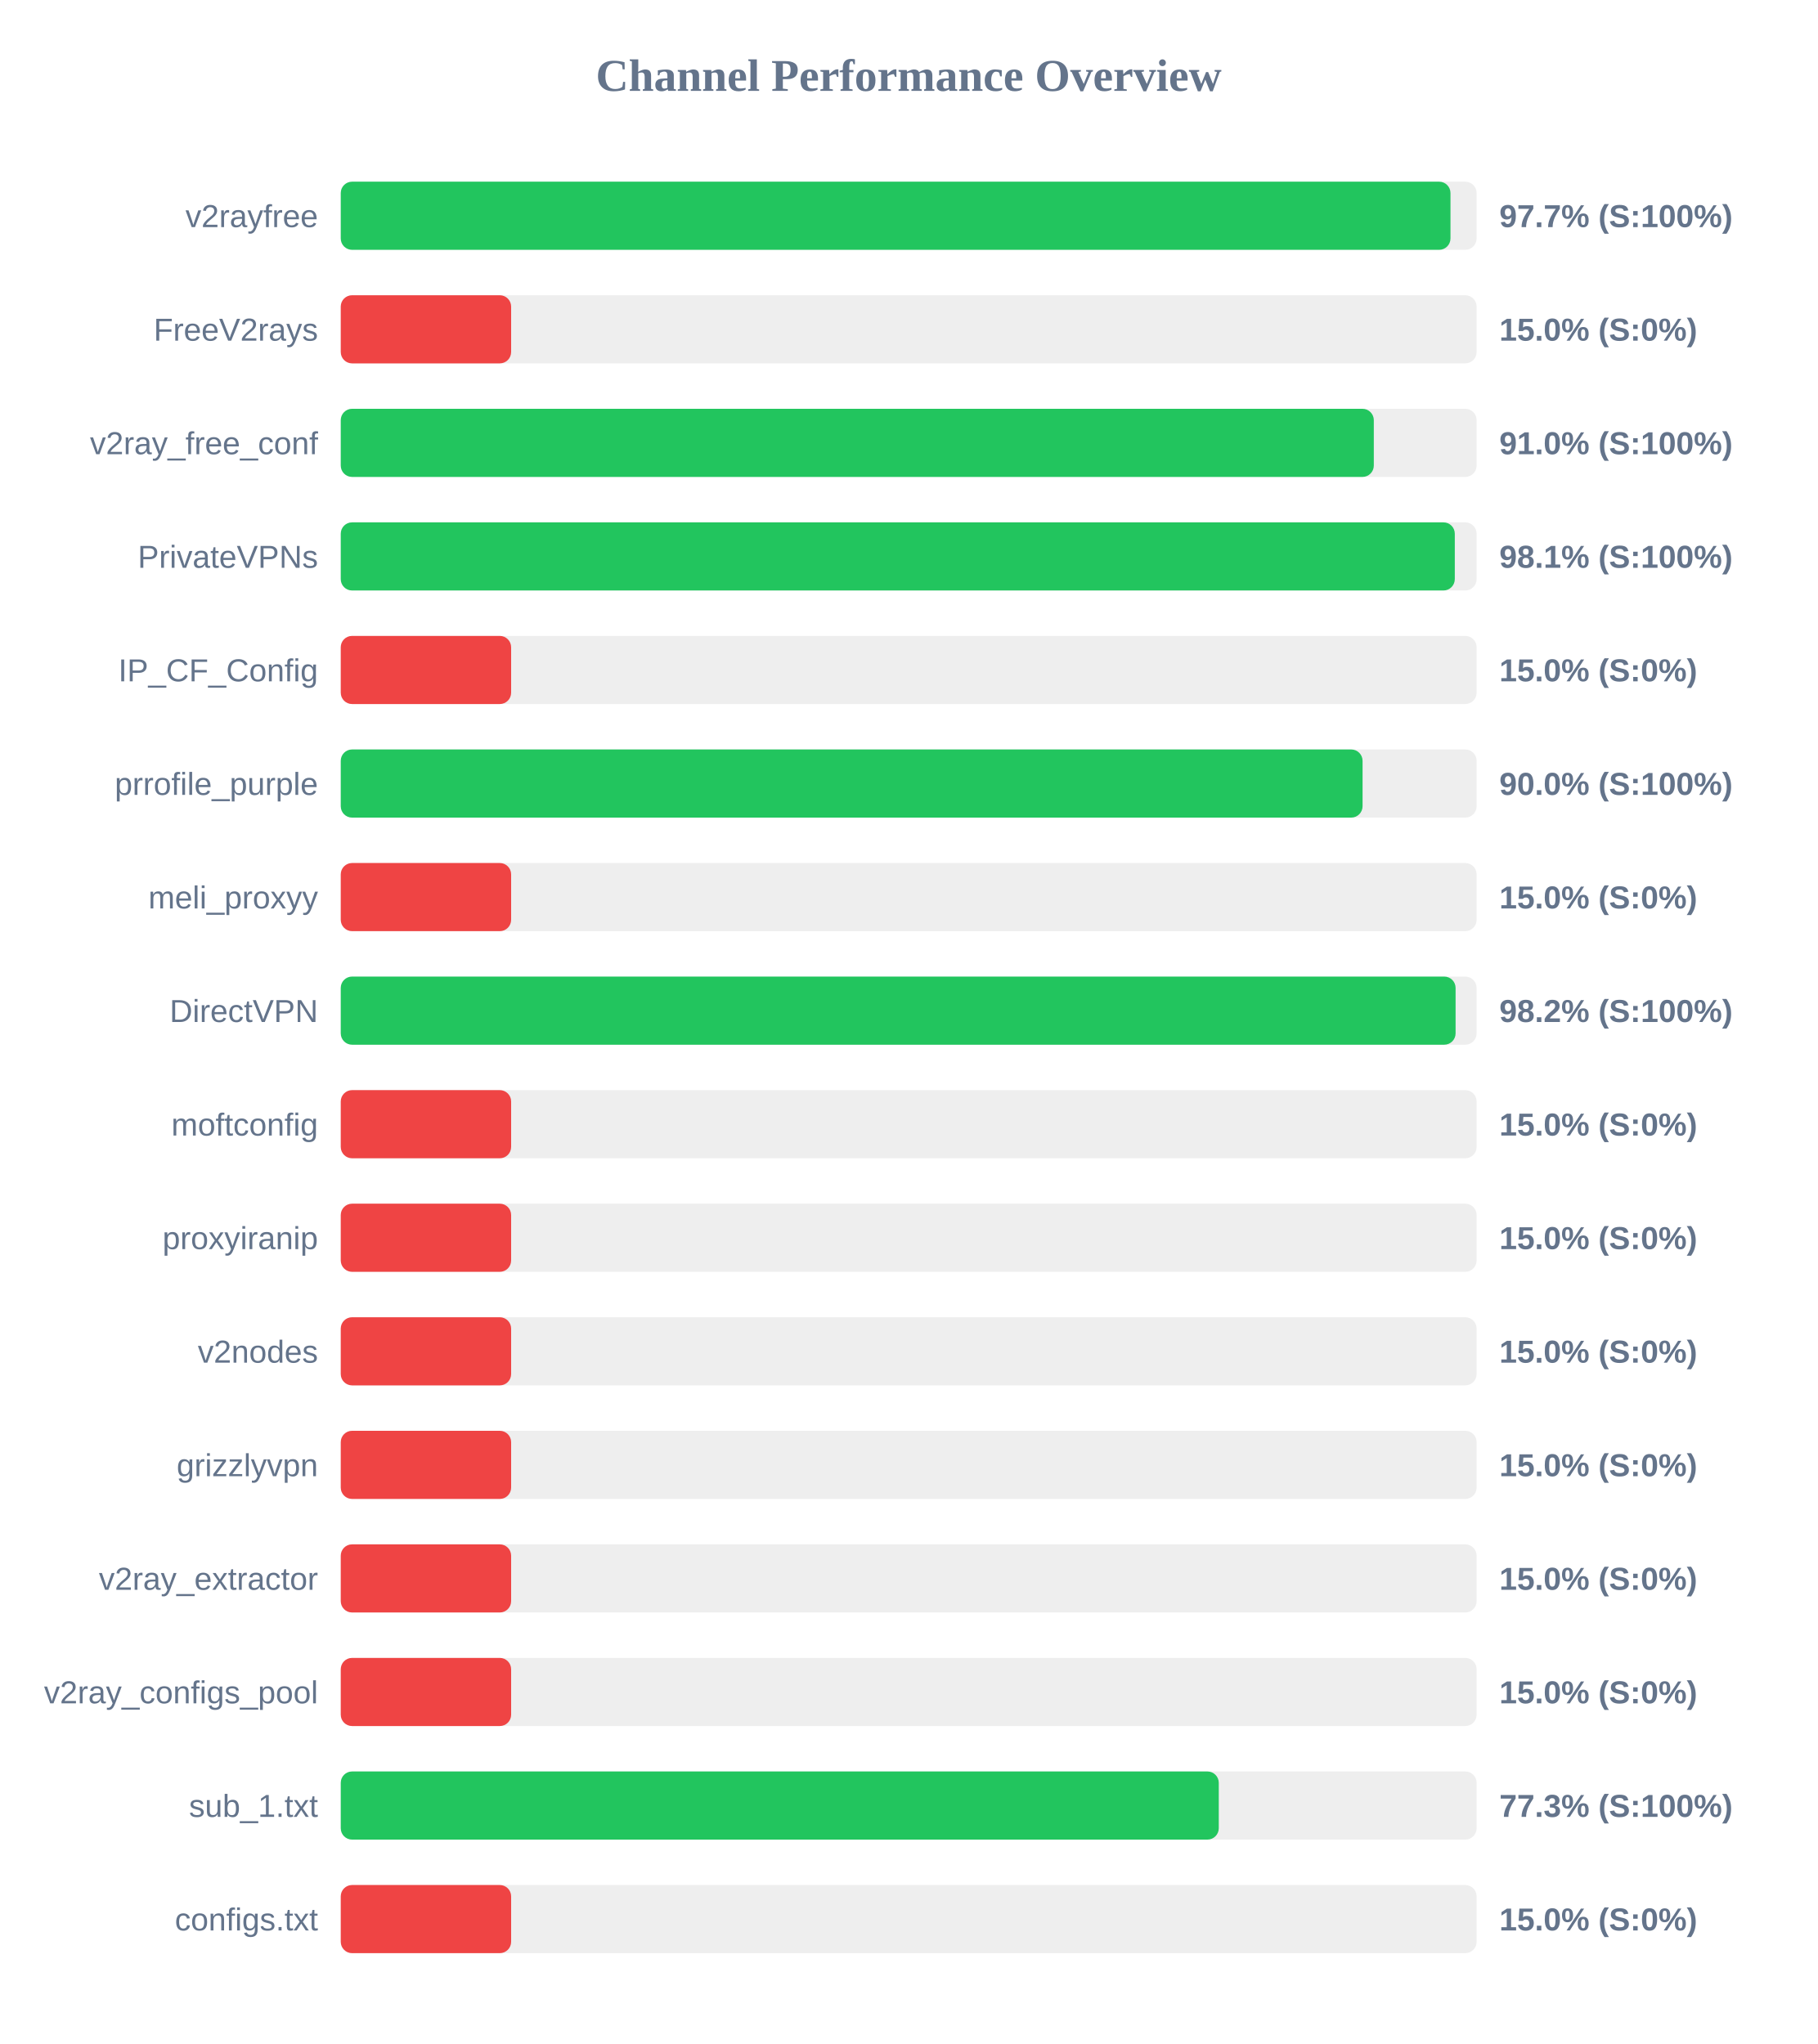
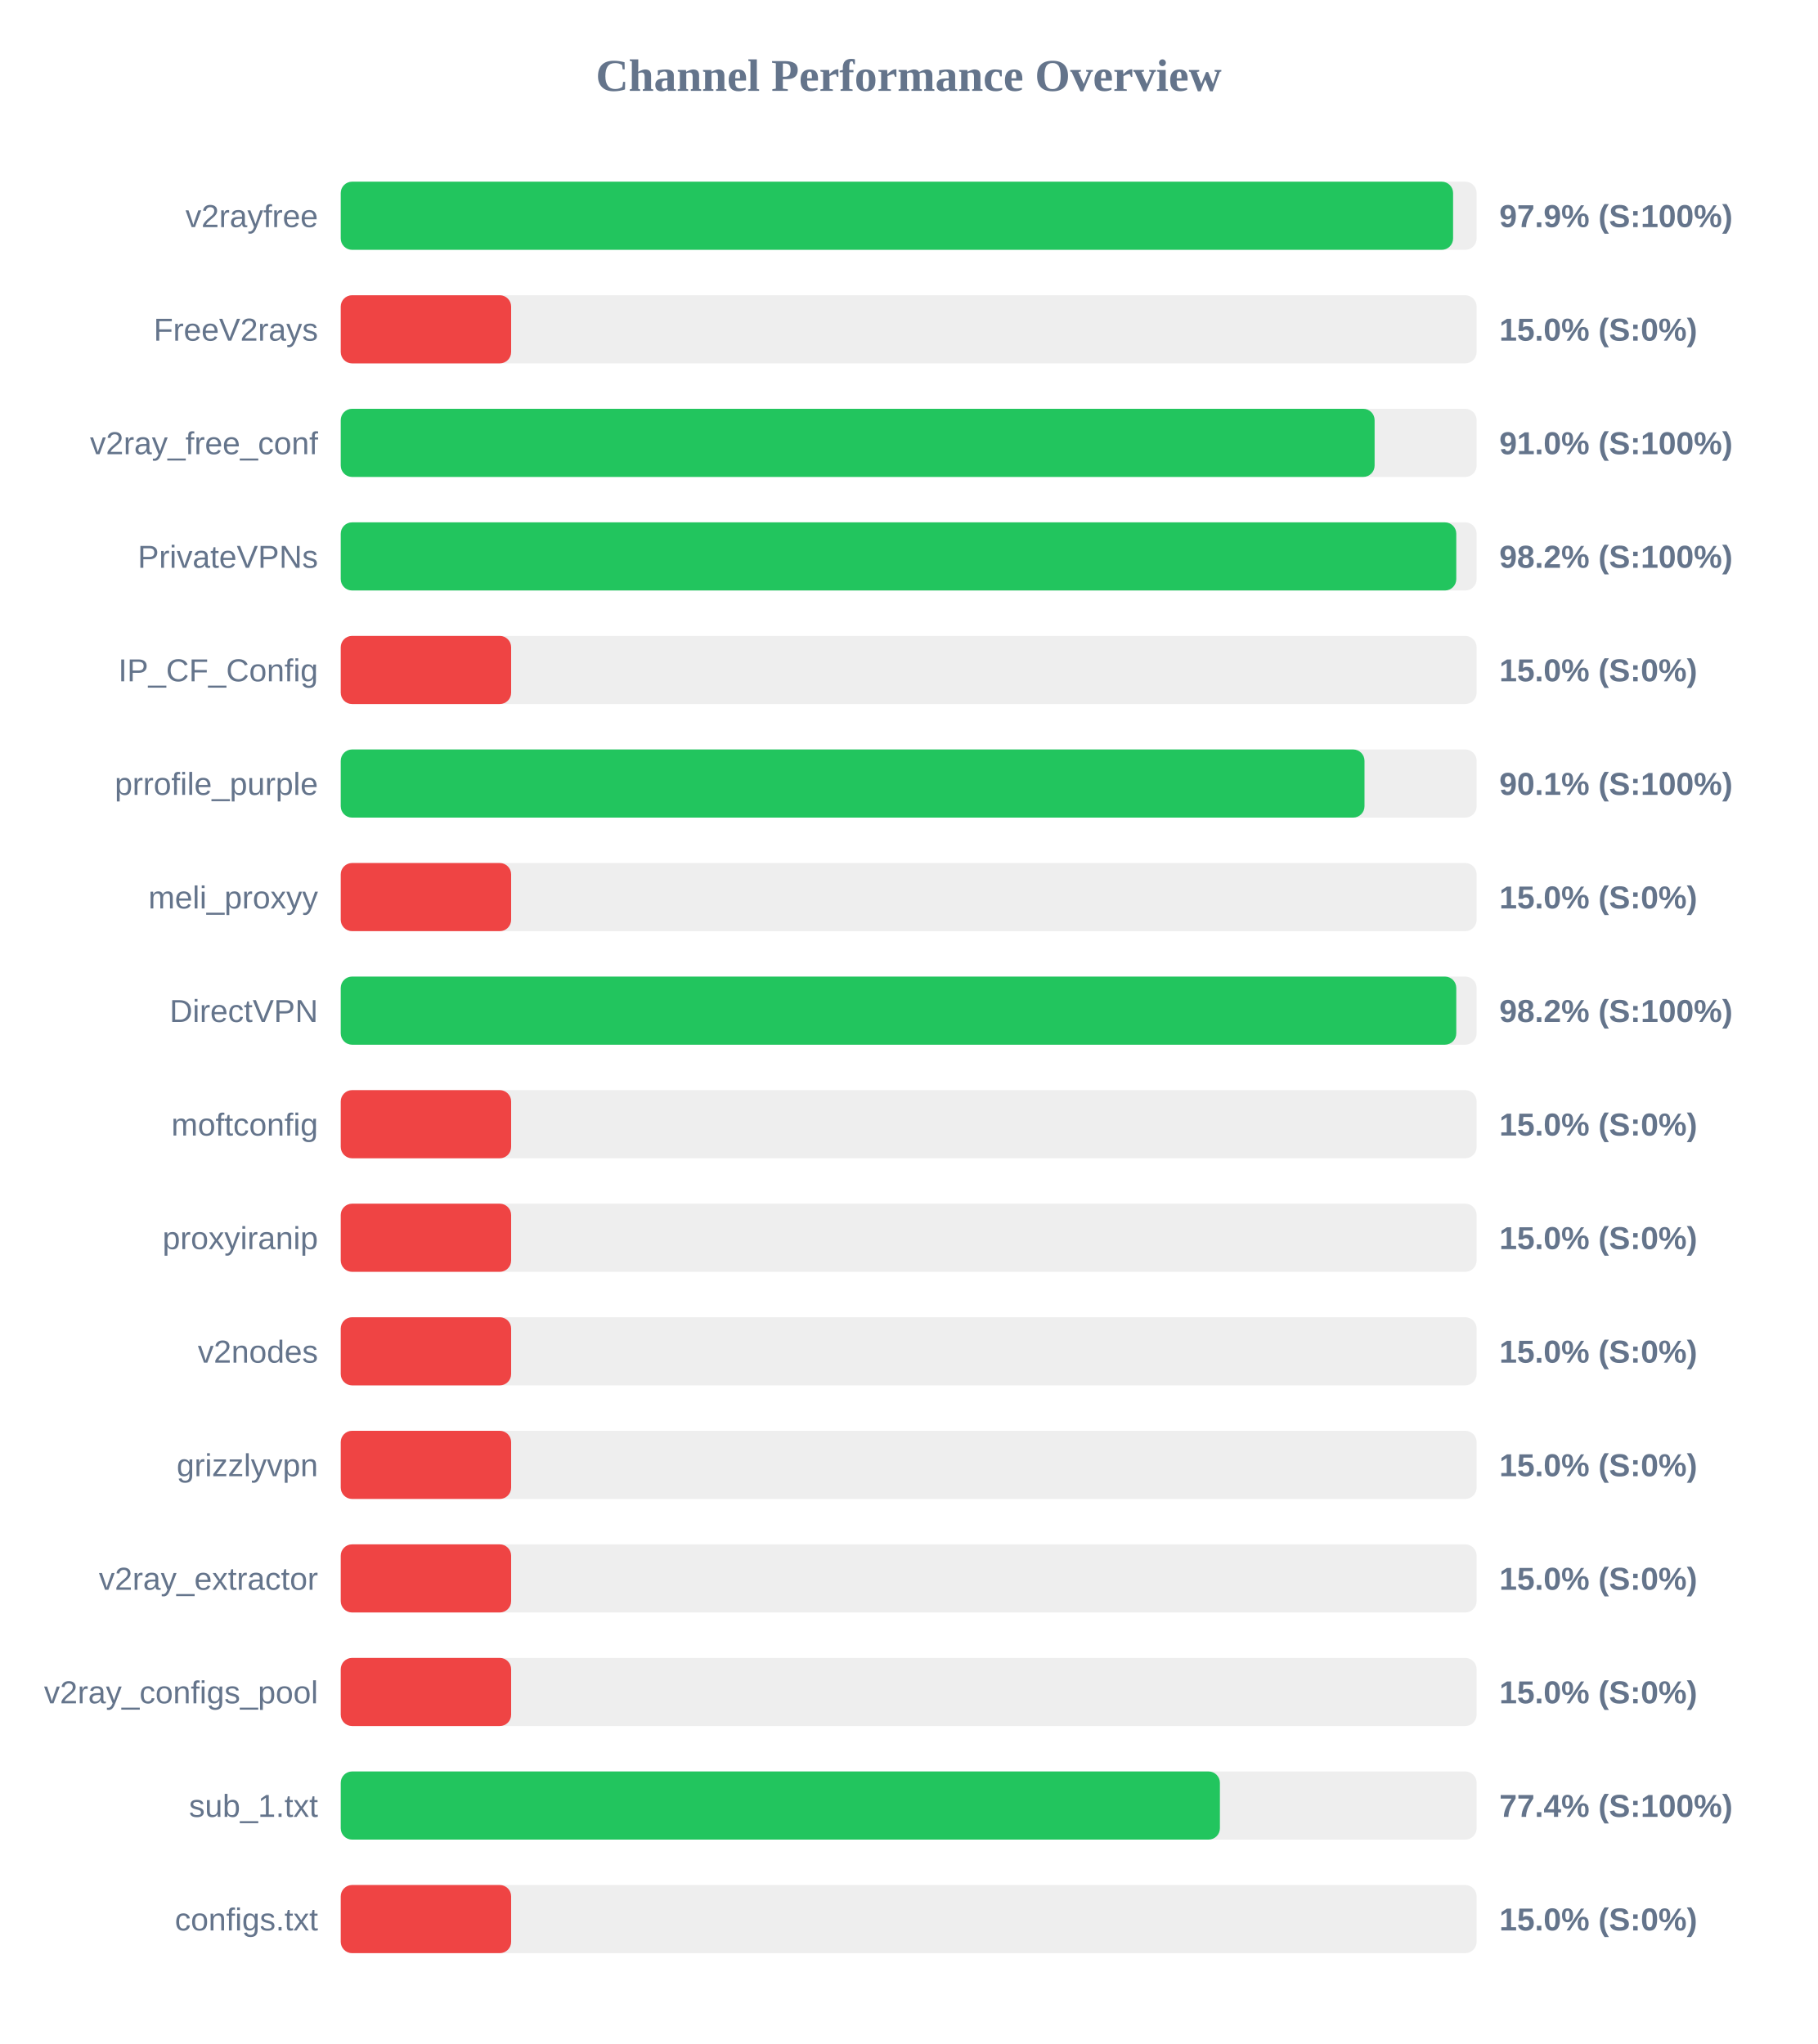
<svg xmlns="http://www.w3.org/2000/svg" width="800" height="900" version="1.1">
  <style>
        .row { font: 14px Arial; fill: #64748b; }
        .score { font: bold 14px Arial; fill: #64748b; }
    </style>
  <text x="400" y="40" text-anchor="middle" font-size="20px" font-weight="bold" fill="#64748b">Channel Performance Overview</text>
  <rect x="150" y="80" width="500" height="30" fill="#eee" rx="5" />
-   <rect x="150" y="80" width="488.5" height="30" fill="#22c55e" rx="5" />
+   <rect x="150" y="80" width="489.65" height="30" fill="#22c55e" rx="5" />
  <text x="140" y="100" text-anchor="end" class="row">v2rayfree</text>
-   <text x="660" y="100" text-anchor="start" class="score">97.7% (S:100%)</text>
+   <text x="660" y="100" text-anchor="start" class="score">97.9% (S:100%)</text>
  <rect x="150" y="130" width="500" height="30" fill="#eee" rx="5" />
  <rect x="150" y="130" width="75.0" height="30" fill="#ef4444" rx="5" />
  <text x="140" y="150" text-anchor="end" class="row">FreeV2rays</text>
  <text x="660" y="150" text-anchor="start" class="score">15.0% (S:0%)</text>
  <rect x="150" y="180" width="500" height="30" fill="#eee" rx="5" />
-   <rect x="150" y="180" width="454.75" height="30" fill="#22c55e" rx="5" />
+   <rect x="150" y="180" width="455.1" height="30" fill="#22c55e" rx="5" />
  <text x="140" y="200" text-anchor="end" class="row">v2ray_free_conf</text>
  <text x="660" y="200" text-anchor="start" class="score">91.0% (S:100%)</text>
  <rect x="150" y="230" width="500" height="30" fill="#eee" rx="5" />
-   <rect x="150" y="230" width="490.4" height="30" fill="#22c55e" rx="5" />
+   <rect x="150" y="230" width="491.05" height="30" fill="#22c55e" rx="5" />
  <text x="140" y="250" text-anchor="end" class="row">PrivateVPNs</text>
-   <text x="660" y="250" text-anchor="start" class="score">98.1% (S:100%)</text>
+   <text x="660" y="250" text-anchor="start" class="score">98.2% (S:100%)</text>
  <rect x="150" y="280" width="500" height="30" fill="#eee" rx="5" />
  <rect x="150" y="280" width="75.0" height="30" fill="#ef4444" rx="5" />
  <text x="140" y="300" text-anchor="end" class="row">IP_CF_Config</text>
  <text x="660" y="300" text-anchor="start" class="score">15.0% (S:0%)</text>
  <rect x="150" y="330" width="500" height="30" fill="#eee" rx="5" />
-   <rect x="150" y="330" width="449.8" height="30" fill="#22c55e" rx="5" />
+   <rect x="150" y="330" width="450.65" height="30" fill="#22c55e" rx="5" />
  <text x="140" y="350" text-anchor="end" class="row">prrofile_purple</text>
-   <text x="660" y="350" text-anchor="start" class="score">90.0% (S:100%)</text>
+   <text x="660" y="350" text-anchor="start" class="score">90.1% (S:100%)</text>
  <rect x="150" y="380" width="500" height="30" fill="#eee" rx="5" />
  <rect x="150" y="380" width="75.0" height="30" fill="#ef4444" rx="5" />
  <text x="140" y="400" text-anchor="end" class="row">meli_proxyy</text>
  <text x="660" y="400" text-anchor="start" class="score">15.0% (S:0%)</text>
  <rect x="150" y="430" width="500" height="30" fill="#eee" rx="5" />
-   <rect x="150" y="430" width="490.75" height="30" fill="#22c55e" rx="5" />
+   <rect x="150" y="430" width="491.05" height="30" fill="#22c55e" rx="5" />
  <text x="140" y="450" text-anchor="end" class="row">DirectVPN</text>
  <text x="660" y="450" text-anchor="start" class="score">98.2% (S:100%)</text>
  <rect x="150" y="480" width="500" height="30" fill="#eee" rx="5" />
  <rect x="150" y="480" width="75.0" height="30" fill="#ef4444" rx="5" />
  <text x="140" y="500" text-anchor="end" class="row">moftconfig</text>
  <text x="660" y="500" text-anchor="start" class="score">15.0% (S:0%)</text>
  <rect x="150" y="530" width="500" height="30" fill="#eee" rx="5" />
  <rect x="150" y="530" width="75.0" height="30" fill="#ef4444" rx="5" />
  <text x="140" y="550" text-anchor="end" class="row">proxyiranip</text>
  <text x="660" y="550" text-anchor="start" class="score">15.0% (S:0%)</text>
  <rect x="150" y="580" width="500" height="30" fill="#eee" rx="5" />
  <rect x="150" y="580" width="75.0" height="30" fill="#ef4444" rx="5" />
  <text x="140" y="600" text-anchor="end" class="row">v2nodes</text>
  <text x="660" y="600" text-anchor="start" class="score">15.0% (S:0%)</text>
  <rect x="150" y="630" width="500" height="30" fill="#eee" rx="5" />
  <rect x="150" y="630" width="75.0" height="30" fill="#ef4444" rx="5" />
  <text x="140" y="650" text-anchor="end" class="row">grizzlyvpn</text>
  <text x="660" y="650" text-anchor="start" class="score">15.0% (S:0%)</text>
  <rect x="150" y="680" width="500" height="30" fill="#eee" rx="5" />
  <rect x="150" y="680" width="75.0" height="30" fill="#ef4444" rx="5" />
  <text x="140" y="700" text-anchor="end" class="row">v2ray_extractor</text>
  <text x="660" y="700" text-anchor="start" class="score">15.0% (S:0%)</text>
  <rect x="150" y="730" width="500" height="30" fill="#eee" rx="5" />
  <rect x="150" y="730" width="75.0" height="30" fill="#ef4444" rx="5" />
  <text x="140" y="750" text-anchor="end" class="row">v2ray_configs_pool</text>
  <text x="660" y="750" text-anchor="start" class="score">15.0% (S:0%)</text>
  <rect x="150" y="780" width="500" height="30" fill="#eee" rx="5" />
-   <rect x="150" y="780" width="386.5" height="30" fill="#22c55e" rx="5" />
+   <rect x="150" y="780" width="387.0" height="30" fill="#22c55e" rx="5" />
  <text x="140" y="800" text-anchor="end" class="row">sub_1.txt</text>
-   <text x="660" y="800" text-anchor="start" class="score">77.3% (S:100%)</text>
+   <text x="660" y="800" text-anchor="start" class="score">77.4% (S:100%)</text>
  <rect x="150" y="830" width="500" height="30" fill="#eee" rx="5" />
  <rect x="150" y="830" width="75.0" height="30" fill="#ef4444" rx="5" />
  <text x="140" y="850" text-anchor="end" class="row">configs.txt</text>
  <text x="660" y="850" text-anchor="start" class="score">15.0% (S:0%)</text>
</svg>
